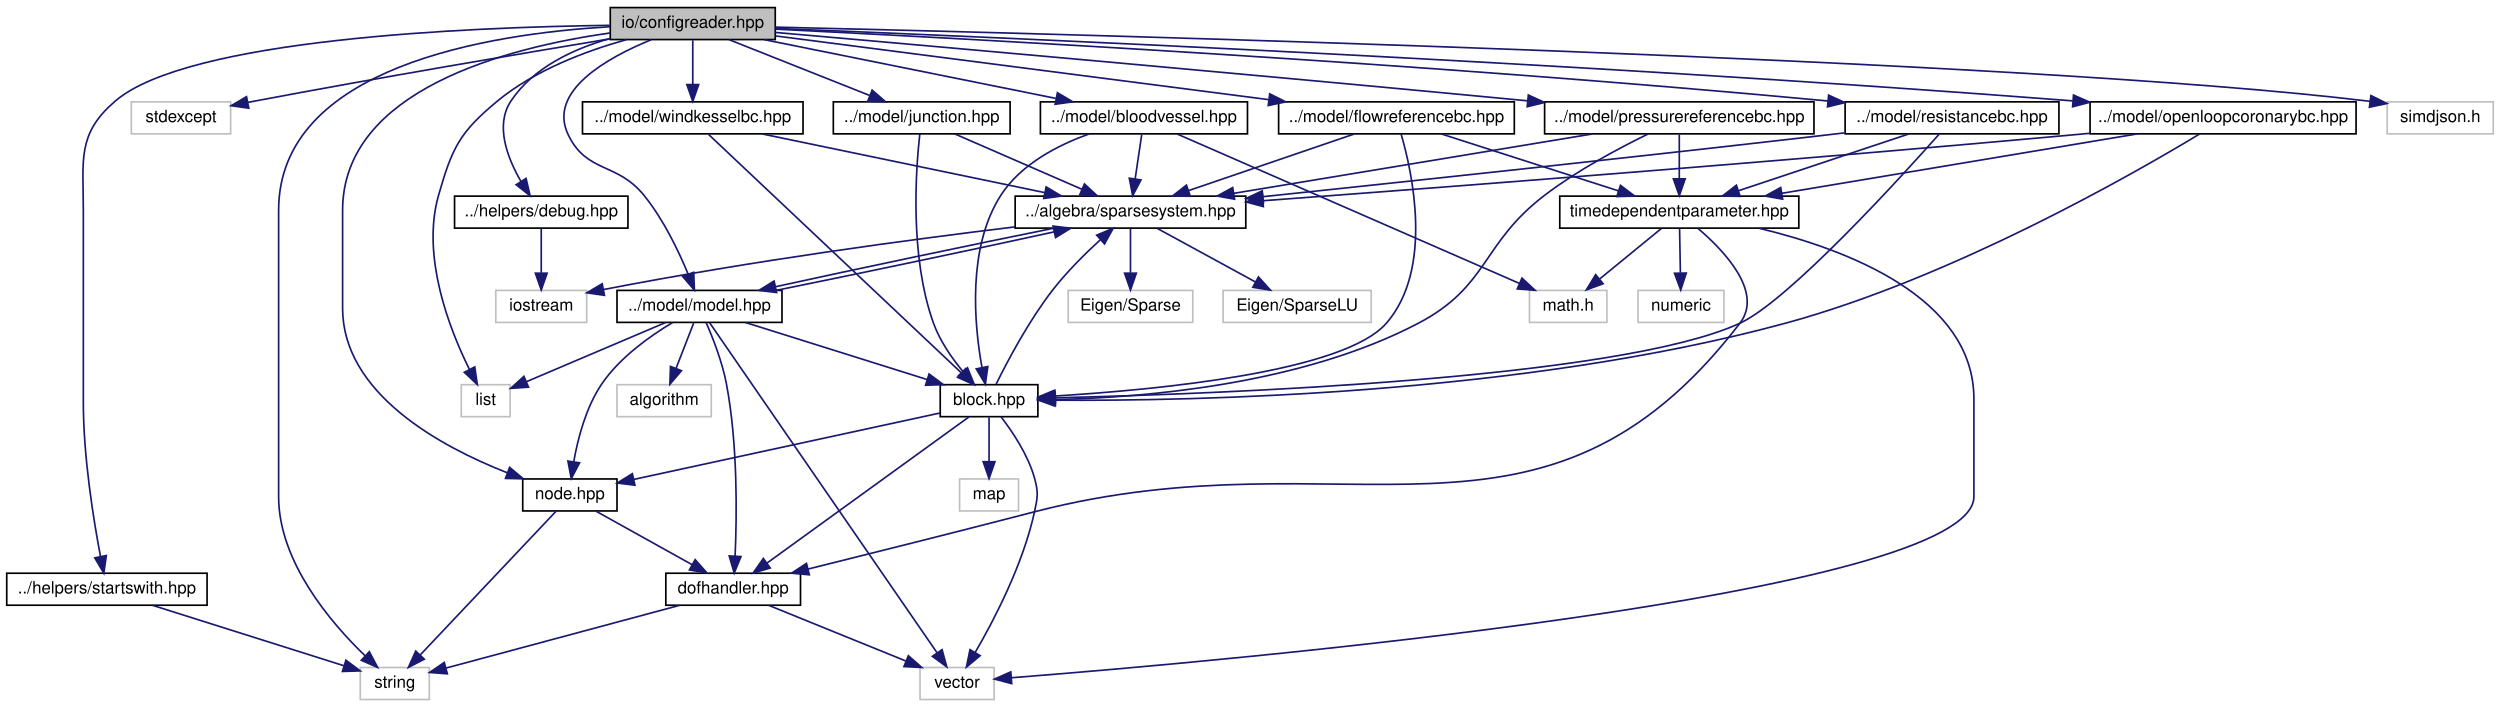
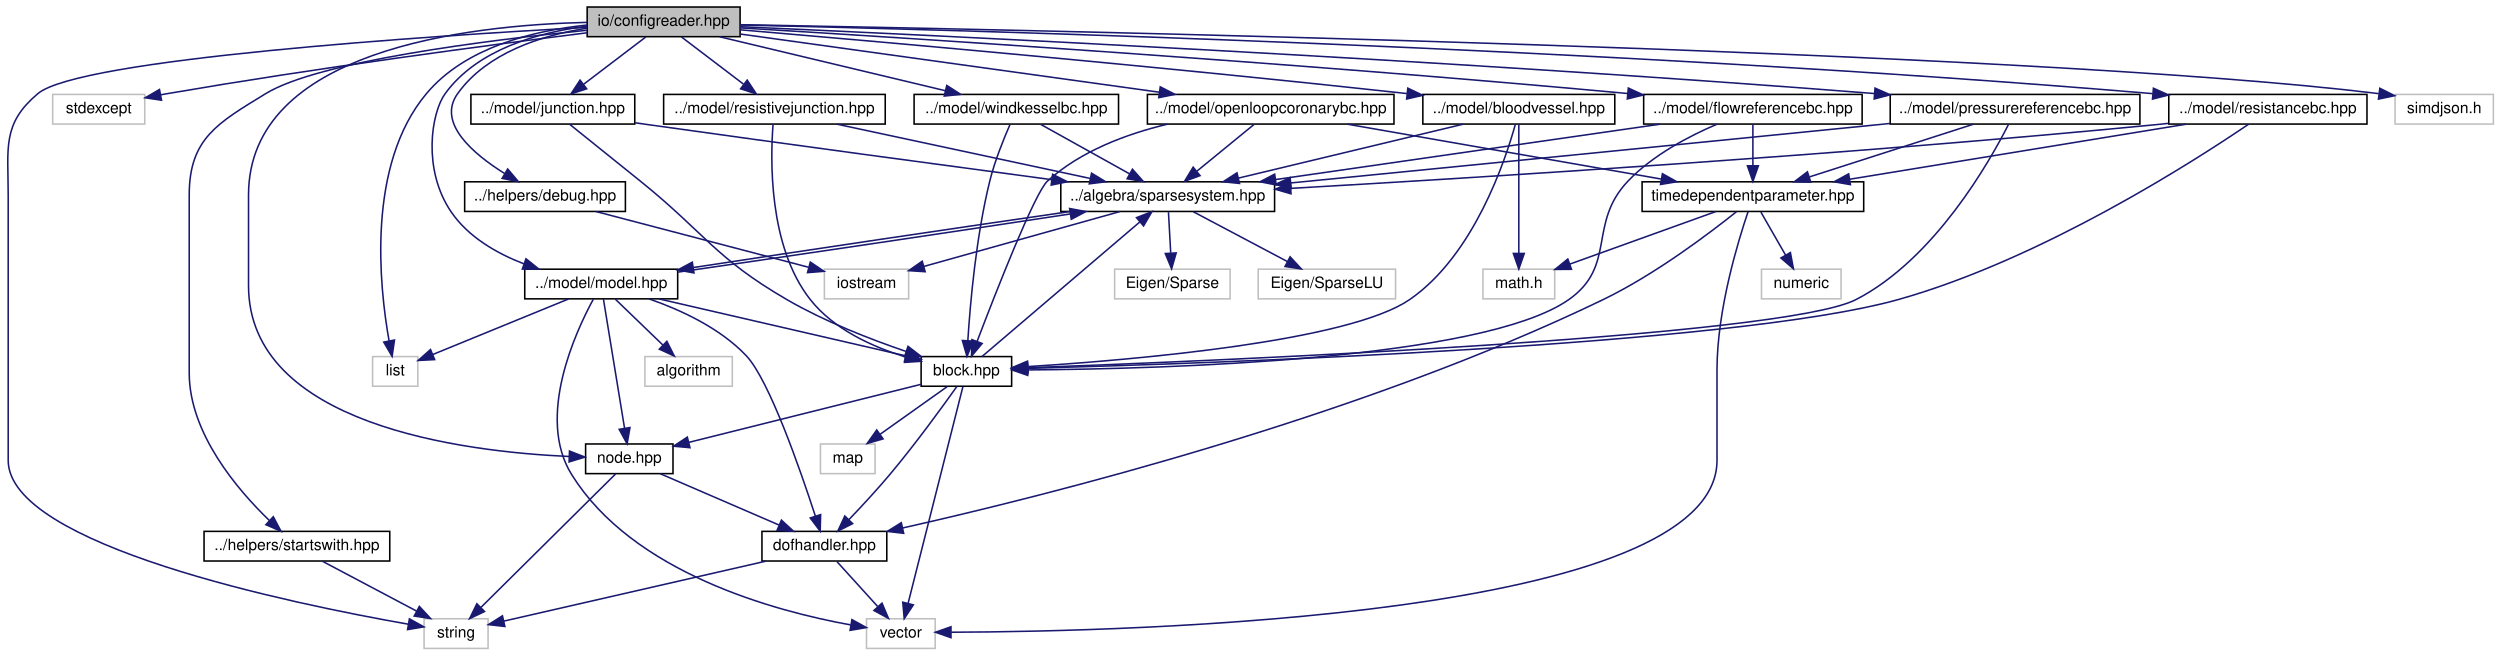
- <svg xmlns="http://www.w3.org/2000/svg" xmlns:xlink="http://www.w3.org/1999/xlink" width="1485pt" height="420pt" viewBox="0.00 0.00 1485.00 420.00">
+ <svg xmlns="http://www.w3.org/2000/svg" xmlns:xlink="http://www.w3.org/1999/xlink" width="1602pt" height="420pt" viewBox="0.00 0.00 1601.51 420.00">
  <g id="graph0" class="graph" transform="scale(1 1) rotate(0) translate(4 416)">
    <g id="node1" class="node">
      <g id="a_node1">
        <a xlink:title="IO::ConfigReader source file.">
-           <polygon fill="#bfbfbf" stroke="black" points="358.5,-392.5 358.5,-411.5 456.5,-411.5 456.5,-392.5 358.5,-392.5" />
-           <text text-anchor="middle" x="407.5" y="-399.5" font-family="Helvetica,sans-Serif" font-size="10.00">io/configreader.hpp</text>
+           <polygon fill="#bfbfbf" stroke="black" points="372.01,-392.5 372.01,-411.5 470.01,-411.5 470.01,-392.5 372.01,-392.5" />
+           <text text-anchor="middle" x="421.01" y="-399.5" font-family="Helvetica,sans-Serif" font-size="10.00">io/configreader.hpp</text>
        </a>
      </g>
    </g>
    <g id="node2" class="node">
      <g id="a_node2">
        <a xlink:title=" ">
-           <polygon fill="none" stroke="#bfbfbf" points="270,-168.5 270,-187.5 299,-187.5 299,-168.5 270,-168.5" />
-           <text text-anchor="middle" x="284.5" y="-175.5" font-family="Helvetica,sans-Serif" font-size="10.00">list</text>
+           <polygon fill="none" stroke="#bfbfbf" points="234.51,-168.5 234.51,-187.5 263.51,-187.5 263.51,-168.5 234.51,-168.5" />
+           <text text-anchor="middle" x="249.01" y="-175.5" font-family="Helvetica,sans-Serif" font-size="10.00">list</text>
        </a>
      </g>
    </g>
    <g id="edge1" class="edge">
-       <path fill="none" stroke="midnightblue" d="M368.23,-392.5C344.08,-385.74 313.64,-374.31 291.5,-356 268.88,-337.29 264.59,-328.21 256.5,-300 246.09,-263.71 263.02,-220.46 274.76,-196.75" />
-       <polygon fill="midnightblue" stroke="midnightblue" points="278.01,-198.07 279.52,-187.59 271.8,-194.84 278.01,-198.07" />
+       <path fill="none" stroke="midnightblue" d="M372,-399.96C337.83,-396.44 294.03,-385.84 269.01,-356 230.64,-310.24 238.78,-232.81 245.09,-197.52" />
+       <polygon fill="midnightblue" stroke="midnightblue" points="248.54,-198.12 247.01,-187.63 241.67,-196.78 248.54,-198.12" />
    </g>
    <g id="node3" class="node">
      <g id="a_node3">
        <a xlink:title=" ">
-           <polygon fill="none" stroke="#bfbfbf" points="74,-336.5 74,-355.5 133,-355.5 133,-336.5 74,-336.5" />
-           <text text-anchor="middle" x="103.5" y="-343.5" font-family="Helvetica,sans-Serif" font-size="10.00">stdexcept</text>
+           <polygon fill="none" stroke="#bfbfbf" points="29.51,-336.5 29.51,-355.5 88.51,-355.5 88.51,-336.5 29.51,-336.5" />
+           <text text-anchor="middle" x="59.01" y="-343.5" font-family="Helvetica,sans-Serif" font-size="10.00">stdexcept</text>
        </a>
      </g>
    </g>
    <g id="edge2" class="edge">
-       <path fill="none" stroke="midnightblue" d="M358.06,-392.9C305.69,-384.22 220.65,-369.81 147.5,-356 146.06,-355.73 144.6,-355.45 143.12,-355.16" />
-       <polygon fill="midnightblue" stroke="midnightblue" points="143.79,-351.73 133.3,-353.22 142.43,-358.59 143.79,-351.73" />
+       <path fill="none" stroke="midnightblue" d="M371.83,-394.99C309.22,-387.12 197.79,-372.38 103.01,-356 101.57,-355.75 100.1,-355.49 98.62,-355.22" />
+       <polygon fill="midnightblue" stroke="midnightblue" points="99.26,-351.78 88.78,-353.35 97.95,-358.66 99.26,-351.78" />
    </g>
    <g id="node4" class="node">
      <g id="a_node4">
        <a xlink:title=" ">
-           <polygon fill="none" stroke="#bfbfbf" points="210,-0.5 210,-19.5 251,-19.5 251,-0.5 210,-0.5" />
-           <text text-anchor="middle" x="230.5" y="-7.5" font-family="Helvetica,sans-Serif" font-size="10.00">string</text>
+           <polygon fill="none" stroke="#bfbfbf" points="267.51,-0.5 267.51,-19.5 308.51,-19.5 308.51,-0.5 267.51,-0.5" />
+           <text text-anchor="middle" x="288.01" y="-7.5" font-family="Helvetica,sans-Serif" font-size="10.00">string</text>
        </a>
      </g>
    </g>
    <g id="edge3" class="edge">
-       <path fill="none" stroke="midnightblue" d="M358.31,-400.12C286.52,-395.93 161.5,-376.38 161.5,-291 161.5,-291 161.5,-291 161.5,-121 161.5,-82.39 192.38,-46.21 212.83,-26.49" />
-       <polygon fill="midnightblue" stroke="midnightblue" points="215.37,-28.9 220.32,-19.54 210.61,-23.77 215.37,-28.9" />
+       <path fill="none" stroke="midnightblue" d="M371.91,-398.51C270.78,-392.96 46.49,-378.26 20.01,-356 -3.03,-336.63 1.01,-321.1 1.01,-291 1.01,-291 1.01,-291 1.01,-121 1.01,-66.58 183.2,-29.05 257.26,-16.04" />
+       <polygon fill="midnightblue" stroke="midnightblue" points="258.11,-19.45 267.37,-14.3 256.92,-12.55 258.11,-19.45" />
    </g>
    <g id="node5" class="node">
      <g id="a_node5">
        <a xlink:href="debug_8hpp.html" target="_top" xlink:title="HELPERS::DEBUG source file.">
-           <polygon fill="none" stroke="black" points="266,-280.5 266,-299.5 369,-299.5 369,-280.5 266,-280.5" />
-           <text text-anchor="middle" x="317.5" y="-287.5" font-family="Helvetica,sans-Serif" font-size="10.00">../helpers/debug.hpp</text>
+           <polygon fill="none" stroke="black" points="293.51,-280.5 293.51,-299.5 396.51,-299.5 396.51,-280.5 293.51,-280.5" />
+           <text text-anchor="middle" x="345.01" y="-287.5" font-family="Helvetica,sans-Serif" font-size="10.00">../helpers/debug.hpp</text>
        </a>
      </g>
    </g>
    <g id="edge4" class="edge">
-       <path fill="none" stroke="midnightblue" d="M358.5,-393.18C336.58,-386.97 312.74,-375.86 299.5,-356 289.9,-341.59 297.39,-322.14 305.44,-308.28" />
-       <polygon fill="midnightblue" stroke="midnightblue" points="308.48,-310.02 310.89,-299.71 302.57,-306.27 308.48,-310.02" />
+       <path fill="none" stroke="midnightblue" d="M371.85,-397.95C342.65,-393.31 307.75,-382.19 289.01,-356 275.64,-337.32 298.69,-317.57 319.14,-304.8" />
+       <polygon fill="midnightblue" stroke="midnightblue" points="321.08,-307.72 327.92,-299.62 317.53,-301.69 321.08,-307.72" />
    </g>
    <g id="node7" class="node">
      <g id="a_node7">
        <a xlink:href="startswith_8hpp.html" target="_top" xlink:title="HELPERS::startswith source file.">
-           <polygon fill="none" stroke="black" points="0,-56.5 0,-75.5 119,-75.5 119,-56.5 0,-56.5" />
-           <text text-anchor="middle" x="59.5" y="-63.5" font-family="Helvetica,sans-Serif" font-size="10.00">../helpers/startswith.hpp</text>
+           <polygon fill="none" stroke="black" points="126.51,-56.5 126.51,-75.5 245.51,-75.5 245.51,-56.5 126.51,-56.5" />
+           <text text-anchor="middle" x="186.01" y="-63.5" font-family="Helvetica,sans-Serif" font-size="10.00">../helpers/startswith.hpp</text>
        </a>
      </g>
    </g>
    <g id="edge6" class="edge">
-       <path fill="none" stroke="midnightblue" d="M358.17,-400.95C274.02,-399.86 107.6,-392.93 64.5,-356 41.64,-336.42 45.5,-321.1 45.5,-291 45.5,-291 45.5,-291 45.5,-177 45.5,-144.54 51.57,-107.12 55.72,-85.36" />
-       <polygon fill="midnightblue" stroke="midnightblue" points="59.16,-86 57.67,-75.51 52.29,-84.64 59.16,-86" />
+       <path fill="none" stroke="midnightblue" d="M371.75,-396.62C307.62,-390.19 199.74,-376.67 166.01,-356 135.16,-337.1 117.01,-327.18 117.01,-291 117.01,-291 117.01,-291 117.01,-177 117.01,-138.39 147.89,-102.21 168.34,-82.49" />
+       <polygon fill="midnightblue" stroke="midnightblue" points="170.88,-84.9 175.83,-75.54 166.12,-79.77 170.88,-84.9" />
    </g>
    <g id="node8" class="node">
      <g id="a_node8">
        <a xlink:href="bloodvessel_8hpp.html" target="_top" xlink:title="MODEL::BloodVessel source file.">
-           <polygon fill="none" stroke="black" points="614,-336.5 614,-355.5 737,-355.5 737,-336.5 614,-336.5" />
-           <text text-anchor="middle" x="675.5" y="-343.5" font-family="Helvetica,sans-Serif" font-size="10.00">../model/bloodvessel.hpp</text>
+           <polygon fill="none" stroke="black" points="907.51,-336.5 907.51,-355.5 1030.51,-355.5 1030.51,-336.5 907.51,-336.5" />
+           <text text-anchor="middle" x="969.01" y="-343.5" font-family="Helvetica,sans-Serif" font-size="10.00">../model/bloodvessel.hpp</text>
        </a>
      </g>
    </g>
    <g id="edge8" class="edge">
-       <path fill="none" stroke="midnightblue" d="M449.97,-392.44C496.91,-382.98 572.58,-367.74 623.15,-357.55" />
-       <polygon fill="midnightblue" stroke="midnightblue" points="624.12,-360.92 633.23,-355.52 622.74,-354.06 624.12,-360.92" />
+       <path fill="none" stroke="midnightblue" d="M470.16,-396.89C554.94,-389.68 734.4,-373.91 897.24,-356.05" />
+       <polygon fill="midnightblue" stroke="midnightblue" points="897.89,-359.5 907.45,-354.93 897.13,-352.54 897.89,-359.5" />
    </g>
    <g id="node13" class="node">
      <g id="a_node13">
        <a xlink:href="model_8hpp.html" target="_top" xlink:title="MODEL::Model source file.">
-           <polygon fill="none" stroke="black" points="362.5,-224.5 362.5,-243.5 460.5,-243.5 460.5,-224.5 362.5,-224.5" />
-           <text text-anchor="middle" x="411.5" y="-231.5" font-family="Helvetica,sans-Serif" font-size="10.00">../model/model.hpp</text>
+           <polygon fill="none" stroke="black" points="332.01,-224.5 332.01,-243.5 430.01,-243.5 430.01,-224.5 332.01,-224.5" />
+           <text text-anchor="middle" x="381.01" y="-231.5" font-family="Helvetica,sans-Serif" font-size="10.00">../model/model.hpp</text>
        </a>
      </g>
    </g>
    <g id="edge43" class="edge">
-       <path fill="none" stroke="midnightblue" d="M382.87,-392.42C356.81,-381.79 321.06,-361.89 333.5,-336 344.6,-312.92 362.34,-319.87 378.5,-300 390.08,-285.76 399.13,-266.79 404.8,-253.03" />
-       <polygon fill="midnightblue" stroke="midnightblue" points="408.08,-254.26 408.47,-243.67 401.56,-251.71 408.08,-254.26" />
+       <path fill="none" stroke="midnightblue" d="M371.74,-399.19C340.26,-395.16 301.61,-384.26 281.01,-356 272.18,-343.89 266.2,-307.38 285.01,-280 295.91,-264.13 313.94,-253.71 331.44,-246.94" />
+       <polygon fill="midnightblue" stroke="midnightblue" points="332.8,-250.18 341.07,-243.55 330.47,-243.58 332.8,-250.18" />
    </g>
    <g id="node19" class="node">
      <g id="a_node19">
        <a xlink:href="node_8hpp.html" target="_top" xlink:title="MODEL::Node source file.">
-           <polygon fill="none" stroke="black" points="306.5,-112.5 306.5,-131.5 362.5,-131.5 362.5,-112.5 306.5,-112.5" />
-           <text text-anchor="middle" x="334.5" y="-119.5" font-family="Helvetica,sans-Serif" font-size="10.00">node.hpp</text>
+           <polygon fill="none" stroke="black" points="371.01,-112.5 371.01,-131.5 427.01,-131.5 427.01,-112.5 371.01,-112.5" />
+           <text text-anchor="middle" x="399.01" y="-119.5" font-family="Helvetica,sans-Serif" font-size="10.00">node.hpp</text>
        </a>
      </g>
    </g>
    <g id="edge44" class="edge">
-       <path fill="none" stroke="midnightblue" d="M358.47,-396.44C296.98,-387.71 199.5,-362.59 199.5,-291 199.5,-291 199.5,-291 199.5,-233 199.5,-182.31 257.41,-150.83 297.38,-135.14" />
-       <polygon fill="midnightblue" stroke="midnightblue" points="298.72,-138.38 306.85,-131.58 296.26,-131.82 298.72,-138.38" />
+       <path fill="none" stroke="midnightblue" d="M371.91,-401.67C295.05,-399.86 155.01,-383.83 155.01,-291 155.01,-291 155.01,-291 155.01,-233 155.01,-143.94 291.78,-126.58 360.52,-123.48" />
+       <polygon fill="midnightblue" stroke="midnightblue" points="360.68,-126.97 370.54,-123.1 360.42,-119.98 360.68,-126.97" />
    </g>
    <g id="node20" class="node">
      <g id="a_node20">
        <a xlink:href="flowreferencebc_8hpp.html" target="_top" xlink:title="MODEL::FlowReferenceBC source file.">
-           <polygon fill="none" stroke="black" points="755.5,-336.5 755.5,-355.5 895.5,-355.5 895.5,-336.5 755.5,-336.5" />
-           <text text-anchor="middle" x="825.5" y="-343.5" font-family="Helvetica,sans-Serif" font-size="10.00">../model/flowreferencebc.hpp</text>
+           <polygon fill="none" stroke="black" points="1049.01,-336.5 1049.01,-355.5 1189.01,-355.5 1189.01,-336.5 1049.01,-336.5" />
+           <text text-anchor="middle" x="1119.01" y="-343.5" font-family="Helvetica,sans-Serif" font-size="10.00">../model/flowreferencebc.hpp</text>
        </a>
      </g>
    </g>
    <g id="edge32" class="edge">
-       <path fill="none" stroke="midnightblue" d="M456.68,-394.65C528.95,-385.31 664.47,-367.8 749.58,-356.81" />
-       <polygon fill="midnightblue" stroke="midnightblue" points="750.23,-360.25 759.7,-355.5 749.33,-353.31 750.23,-360.25" />
+       <path fill="none" stroke="midnightblue" d="M470.01,-398.12C573.16,-391.91 820.49,-376.25 1038.77,-356.08" />
+       <polygon fill="midnightblue" stroke="midnightblue" points="1039.18,-359.56 1048.81,-355.15 1038.53,-352.59 1039.18,-359.56" />
    </g>
    <g id="node23" class="node">
      <g id="a_node23">
        <a xlink:href="junction_8hpp.html" target="_top" xlink:title="MODEL::Junction source file.">
-           <polygon fill="none" stroke="black" points="491,-336.5 491,-355.5 596,-355.5 596,-336.5 491,-336.5" />
-           <text text-anchor="middle" x="543.5" y="-343.5" font-family="Helvetica,sans-Serif" font-size="10.00">../model/junction.hpp</text>
+           <polygon fill="none" stroke="black" points="297.51,-336.5 297.51,-355.5 402.51,-355.5 402.51,-336.5 297.51,-336.5" />
+           <text text-anchor="middle" x="350.01" y="-343.5" font-family="Helvetica,sans-Serif" font-size="10.00">../model/junction.hpp</text>
        </a>
      </g>
    </g>
    <g id="edge40" class="edge">
-       <path fill="none" stroke="midnightblue" d="M429.05,-392.44C451.53,-383.52 486.99,-369.44 512.48,-359.32" />
-       <polygon fill="midnightblue" stroke="midnightblue" points="514.05,-362.46 522.05,-355.52 511.47,-355.95 514.05,-362.46" />
+       <path fill="none" stroke="midnightblue" d="M409.6,-392.32C398.9,-384.18 382.67,-371.84 369.85,-362.09" />
+       <polygon fill="midnightblue" stroke="midnightblue" points="371.7,-359.1 361.62,-355.83 367.47,-364.67 371.7,-359.1" />
    </g>
    <g id="node24" class="node">
      <g id="a_node24">
        <a xlink:href="openloopcoronarybc_8hpp.html" target="_top" xlink:title="MODEL::OpenLoopCoronaryBC source file.">
-           <polygon fill="none" stroke="black" points="1237.5,-336.5 1237.5,-355.5 1395.5,-355.5 1395.5,-336.5 1237.5,-336.5" />
-           <text text-anchor="middle" x="1316.5" y="-343.5" font-family="Helvetica,sans-Serif" font-size="10.00">../model/openloopcoronarybc.hpp</text>
+           <polygon fill="none" stroke="black" points="731.01,-336.5 731.01,-355.5 889.01,-355.5 889.01,-336.5 731.01,-336.5" />
+           <text text-anchor="middle" x="810.01" y="-343.5" font-family="Helvetica,sans-Serif" font-size="10.00">../model/openloopcoronarybc.hpp</text>
        </a>
      </g>
    </g>
    <g id="edge45" class="edge">
-       <path fill="none" stroke="midnightblue" d="M456.6,-399.12C582.65,-394.11 928.17,-379.29 1227.19,-356.07" />
-       <polygon fill="midnightblue" stroke="midnightblue" points="1227.66,-359.54 1237.36,-355.27 1227.12,-352.56 1227.66,-359.54" />
+       <path fill="none" stroke="midnightblue" d="M470.28,-394.16C538.07,-384.75 660.56,-367.75 738.46,-356.93" />
+       <polygon fill="midnightblue" stroke="midnightblue" points="739.25,-360.36 748.67,-355.51 738.29,-353.42 739.25,-360.36" />
    </g>
    <g id="node25" class="node">
      <g id="a_node25">
        <a xlink:href="pressurereferencebc_8hpp.html" target="_top" xlink:title="MODEL::PressureReferenceBC source file.">
-           <polygon fill="none" stroke="black" points="913.5,-336.5 913.5,-355.5 1073.5,-355.5 1073.5,-336.5 913.5,-336.5" />
-           <text text-anchor="middle" x="993.5" y="-343.5" font-family="Helvetica,sans-Serif" font-size="10.00">../model/pressurereferencebc.hpp</text>
+           <polygon fill="none" stroke="black" points="1207.01,-336.5 1207.01,-355.5 1367.01,-355.5 1367.01,-336.5 1207.01,-336.5" />
+           <text text-anchor="middle" x="1287.01" y="-343.5" font-family="Helvetica,sans-Serif" font-size="10.00">../model/pressurereferencebc.hpp</text>
        </a>
      </g>
    </g>
    <g id="edge49" class="edge">
-       <path fill="none" stroke="midnightblue" d="M456.54,-396.73C543.99,-389.08 732.86,-372.39 903.29,-356.11" />
-       <polygon fill="midnightblue" stroke="midnightblue" points="903.83,-359.57 913.45,-355.13 903.16,-352.6 903.83,-359.57" />
+       <path fill="none" stroke="midnightblue" d="M470.15,-398.89C591.54,-393.51 915.52,-378.2 1196.98,-356.05" />
+       <polygon fill="midnightblue" stroke="midnightblue" points="1197.28,-359.54 1206.97,-355.26 1196.73,-352.56 1197.28,-359.54" />
    </g>
    <g id="node26" class="node">
      <g id="a_node26">
        <a xlink:href="resistancebc_8hpp.html" target="_top" xlink:title="MODEL::ResistanceBC source file.">
-           <polygon fill="none" stroke="black" points="1092,-336.5 1092,-355.5 1219,-355.5 1219,-336.5 1092,-336.5" />
-           <text text-anchor="middle" x="1155.5" y="-343.5" font-family="Helvetica,sans-Serif" font-size="10.00">../model/resistancebc.hpp</text>
+           <polygon fill="none" stroke="black" points="1385.51,-336.5 1385.51,-355.5 1512.51,-355.5 1512.51,-336.5 1385.51,-336.5" />
+           <text text-anchor="middle" x="1449.01" y="-343.5" font-family="Helvetica,sans-Serif" font-size="10.00">../model/resistancebc.hpp</text>
        </a>
      </g>
    </g>
    <g id="edge53" class="edge">
-       <path fill="none" stroke="midnightblue" d="M456.7,-398.67C566.68,-393.25 841.02,-378.6 1081.83,-356.01" />
-       <polygon fill="midnightblue" stroke="midnightblue" points="1082.2,-359.49 1091.82,-355.06 1081.54,-352.52 1082.2,-359.49" />
+       <path fill="none" stroke="midnightblue" d="M470.05,-400C609.72,-396.86 1021.79,-385.68 1375.16,-356" />
+       <polygon fill="midnightblue" stroke="midnightblue" points="1375.67,-359.47 1385.34,-355.14 1375.08,-352.49 1375.67,-359.47" />
    </g>
    <g id="node27" class="node">
      <g id="a_node27">
-         <a xlink:href="windkesselbc_8hpp.html" target="_top" xlink:title="MODEL::WindkesselBC source file.">
-           <polygon fill="none" stroke="black" points="342,-336.5 342,-355.5 473,-355.5 473,-336.5 342,-336.5" />
-           <text text-anchor="middle" x="407.5" y="-343.5" font-family="Helvetica,sans-Serif" font-size="10.00">../model/windkesselbc.hpp</text>
+         <a xlink:href="resistivejunction_8hpp.html" target="_top" xlink:title="MODEL::ResistiveJunction source file.">
+           <polygon fill="none" stroke="black" points="421.01,-336.5 421.01,-355.5 563.01,-355.5 563.01,-336.5 421.01,-336.5" />
+           <text text-anchor="middle" x="492.01" y="-343.5" font-family="Helvetica,sans-Serif" font-size="10.00">../model/resistivejunction.hpp</text>
        </a>
      </g>
    </g>
    <g id="edge57" class="edge">
-       <path fill="none" stroke="midnightblue" d="M407.5,-392.08C407.5,-385.01 407.5,-374.86 407.5,-365.99" />
-       <polygon fill="midnightblue" stroke="midnightblue" points="411,-365.75 407.5,-355.75 404,-365.75 411,-365.75" />
+       <path fill="none" stroke="midnightblue" d="M432.42,-392.32C443.12,-384.18 459.35,-371.84 472.17,-362.09" />
+       <polygon fill="midnightblue" stroke="midnightblue" points="474.55,-364.67 480.39,-355.83 470.32,-359.1 474.55,-364.67" />
    </g>
    <g id="node28" class="node">
      <g id="a_node28">
-         <a xlink:title=" ">
-           <polygon fill="none" stroke="#bfbfbf" points="1414,-336.5 1414,-355.5 1477,-355.5 1477,-336.5 1414,-336.5" />
-           <text text-anchor="middle" x="1445.5" y="-343.5" font-family="Helvetica,sans-Serif" font-size="10.00">simdjson.h</text>
+         <a xlink:href="windkesselbc_8hpp.html" target="_top" xlink:title="MODEL::WindkesselBC source file.">
+           <polygon fill="none" stroke="black" points="581.51,-336.5 581.51,-355.5 712.51,-355.5 712.51,-336.5 581.51,-336.5" />
+           <text text-anchor="middle" x="647.01" y="-343.5" font-family="Helvetica,sans-Serif" font-size="10.00">../model/windkesselbc.hpp</text>
        </a>
      </g>
    </g>
    <g id="edge60" class="edge">
-       <path fill="none" stroke="midnightblue" d="M456.59,-399.9C627.78,-395.88 1198.61,-381 1403.74,-355.8" />
-       <polygon fill="midnightblue" stroke="midnightblue" points="1404.33,-359.25 1413.81,-354.52 1403.45,-352.31 1404.33,-359.25" />
+       <path fill="none" stroke="midnightblue" d="M456.82,-392.44C496,-383.08 558.89,-368.06 601.52,-357.87" />
+       <polygon fill="midnightblue" stroke="midnightblue" points="602.45,-361.24 611.37,-355.52 600.83,-354.44 602.45,-361.24" />
+     </g>
+     <g id="node29" class="node">
+       <g id="a_node29">
+         <a xlink:title=" ">
+           <polygon fill="none" stroke="#bfbfbf" points="1530.51,-336.5 1530.51,-355.5 1593.51,-355.5 1593.51,-336.5 1530.51,-336.5" />
+           <text text-anchor="middle" x="1562.01" y="-343.5" font-family="Helvetica,sans-Serif" font-size="10.00">simdjson.h</text>
+         </a>
+       </g>
+     </g>
+     <g id="edge63" class="edge">
+       <path fill="none" stroke="midnightblue" d="M470.03,-400.17C652.68,-396.91 1294.38,-383.8 1520.12,-355.99" />
+       <polygon fill="midnightblue" stroke="midnightblue" points="1520.75,-359.44 1530.23,-354.69 1519.86,-352.49 1520.75,-359.44" />
    </g>
    <g id="node6" class="node">
      <g id="a_node6">
        <a xlink:title=" ">
-           <polygon fill="none" stroke="#bfbfbf" points="290.5,-224.5 290.5,-243.5 344.5,-243.5 344.5,-224.5 290.5,-224.5" />
-           <text text-anchor="middle" x="317.5" y="-231.5" font-family="Helvetica,sans-Serif" font-size="10.00">iostream</text>
+           <polygon fill="none" stroke="#bfbfbf" points="524.01,-224.5 524.01,-243.5 578.01,-243.5 578.01,-224.5 524.01,-224.5" />
+           <text text-anchor="middle" x="551.01" y="-231.5" font-family="Helvetica,sans-Serif" font-size="10.00">iostream</text>
        </a>
      </g>
    </g>
    <g id="edge5" class="edge">
-       <path fill="none" stroke="midnightblue" d="M317.5,-280.08C317.5,-273.01 317.5,-262.86 317.5,-253.99" />
-       <polygon fill="midnightblue" stroke="midnightblue" points="321,-253.75 317.5,-243.75 314,-253.75 321,-253.75" />
+       <path fill="none" stroke="midnightblue" d="M377.65,-280.44C414.73,-270.72 475.1,-254.9 513.92,-244.72" />
+       <polygon fill="midnightblue" stroke="midnightblue" points="515,-248.06 523.78,-242.14 513.22,-241.29 515,-248.06" />
    </g>
    <g id="edge7" class="edge">
-       <path fill="none" stroke="midnightblue" d="M86.6,-56.44C117.53,-46.68 167.99,-30.74 200.2,-20.57" />
-       <polygon fill="midnightblue" stroke="midnightblue" points="201.49,-23.83 209.97,-17.48 199.38,-17.16 201.49,-23.83" />
+       <path fill="none" stroke="midnightblue" d="M202.4,-56.32C218.68,-47.7 243.88,-34.36 262.73,-24.39" />
+       <polygon fill="midnightblue" stroke="midnightblue" points="264.46,-27.43 271.66,-19.65 261.19,-21.24 264.46,-27.43" />
    </g>
    <g id="node9" class="node">
      <g id="a_node9">
        <a xlink:title=" ">
-           <polygon fill="none" stroke="#bfbfbf" points="904.5,-224.5 904.5,-243.5 950.5,-243.5 950.5,-224.5 904.5,-224.5" />
-           <text text-anchor="middle" x="927.5" y="-231.5" font-family="Helvetica,sans-Serif" font-size="10.00">math.h</text>
+           <polygon fill="none" stroke="#bfbfbf" points="946.01,-224.5 946.01,-243.5 992.01,-243.5 992.01,-224.5 946.01,-224.5" />
+           <text text-anchor="middle" x="969.01" y="-231.5" font-family="Helvetica,sans-Serif" font-size="10.00">math.h</text>
        </a>
      </g>
    </g>
    <g id="edge9" class="edge">
-       <path fill="none" stroke="midnightblue" d="M695.27,-336.37C739.53,-317.05 846.72,-270.26 898.52,-247.65" />
-       <polygon fill="midnightblue" stroke="midnightblue" points="900.05,-250.8 907.82,-243.59 897.25,-244.38 900.05,-250.8" />
+       <path fill="none" stroke="midnightblue" d="M969.01,-336.37C969.01,-318.62 969.01,-277.67 969.01,-253.6" />
+       <polygon fill="midnightblue" stroke="midnightblue" points="972.51,-253.59 969.01,-243.59 965.51,-253.59 972.51,-253.59" />
    </g>
    <g id="node10" class="node">
      <g id="a_node10">
        <a xlink:href="sparsesystem_8hpp.html" target="_top" xlink:title="ALGEBRA::SparseSystem source file.">
-           <polygon fill="none" stroke="black" points="599,-280.5 599,-299.5 736,-299.5 736,-280.5 599,-280.5" />
-           <text text-anchor="middle" x="667.5" y="-287.5" font-family="Helvetica,sans-Serif" font-size="10.00">../algebra/sparsesystem.hpp</text>
+           <polygon fill="none" stroke="black" points="675.51,-280.5 675.51,-299.5 812.51,-299.5 812.51,-280.5 675.51,-280.5" />
+           <text text-anchor="middle" x="744.01" y="-287.5" font-family="Helvetica,sans-Serif" font-size="10.00">../algebra/sparsesystem.hpp</text>
        </a>
      </g>
    </g>
    <g id="edge10" class="edge">
-       <path fill="none" stroke="midnightblue" d="M674.18,-336.08C673.12,-328.93 671.59,-318.64 670.27,-309.69" />
-       <polygon fill="midnightblue" stroke="midnightblue" points="673.72,-309.13 668.8,-299.75 666.8,-310.16 673.72,-309.13" />
+       <path fill="none" stroke="midnightblue" d="M933.36,-336.44C894.35,-327.08 831.74,-312.06 789.29,-301.87" />
+       <polygon fill="midnightblue" stroke="midnightblue" points="790.04,-298.45 779.49,-299.52 788.4,-305.25 790.04,-298.45" />
    </g>
    <g id="node16" class="node">
      <g id="a_node16">
        <a xlink:href="block_8hpp.html" target="_top" xlink:title="MODEL::Block source file.">
-           <polygon fill="none" stroke="black" points="554.5,-168.5 554.5,-187.5 612.5,-187.5 612.5,-168.5 554.5,-168.5" />
-           <text text-anchor="middle" x="583.5" y="-175.5" font-family="Helvetica,sans-Serif" font-size="10.00">block.hpp</text>
+           <polygon fill="none" stroke="black" points="586.01,-168.5 586.01,-187.5 644.01,-187.5 644.01,-168.5 586.01,-168.5" />
+           <text text-anchor="middle" x="615.01" y="-175.5" font-family="Helvetica,sans-Serif" font-size="10.00">block.hpp</text>
        </a>
      </g>
    </g>
    <g id="edge31" class="edge">
-       <path fill="none" stroke="midnightblue" d="M642.95,-336.46C624.3,-329.76 602.32,-318.41 590.5,-300 570.48,-268.83 574.69,-223.31 579.26,-197.92" />
-       <polygon fill="midnightblue" stroke="midnightblue" points="582.76,-198.28 581.31,-187.79 575.9,-196.9 582.76,-198.28" />
+       <path fill="none" stroke="midnightblue" d="M966.76,-336.19C960.43,-313.4 940.22,-252.3 899.01,-224 860.04,-197.24 723.32,-185.45 654.79,-181.12" />
+       <polygon fill="midnightblue" stroke="midnightblue" points="654.6,-177.6 644.41,-180.49 654.17,-184.59 654.6,-177.6" />
    </g>
    <g id="edge13" class="edge">
-       <path fill="none" stroke="midnightblue" d="M598.86,-281.22C537.33,-273.78 444.41,-261.39 354.64,-244.05" />
-       <polygon fill="midnightblue" stroke="midnightblue" points="355.05,-240.57 344.56,-242.08 353.7,-247.44 355.05,-240.57" />
+       <path fill="none" stroke="midnightblue" d="M713.43,-280.44C679.33,-270.9 624.19,-255.47 587.77,-245.28" />
+       <polygon fill="midnightblue" stroke="midnightblue" points="588.6,-241.88 578.02,-242.56 586.71,-248.62 588.6,-241.88" />
    </g>
    <g id="node11" class="node">
      <g id="a_node11">
        <a xlink:title=" ">
-           <polygon fill="none" stroke="#bfbfbf" points="630.5,-224.5 630.5,-243.5 704.5,-243.5 704.5,-224.5 630.5,-224.5" />
-           <text text-anchor="middle" x="667.5" y="-231.5" font-family="Helvetica,sans-Serif" font-size="10.00">Eigen/Sparse</text>
+           <polygon fill="none" stroke="#bfbfbf" points="710.01,-224.5 710.01,-243.5 784.01,-243.5 784.01,-224.5 710.01,-224.5" />
+           <text text-anchor="middle" x="747.01" y="-231.5" font-family="Helvetica,sans-Serif" font-size="10.00">Eigen/Sparse</text>
        </a>
      </g>
    </g>
    <g id="edge11" class="edge">
-       <path fill="none" stroke="midnightblue" d="M667.5,-280.08C667.5,-273.01 667.5,-262.86 667.5,-253.99" />
-       <polygon fill="midnightblue" stroke="midnightblue" points="671,-253.75 667.5,-243.75 664,-253.75 671,-253.75" />
+       <path fill="none" stroke="midnightblue" d="M744.5,-280.08C744.9,-273.01 745.46,-262.86 745.95,-253.99" />
+       <polygon fill="midnightblue" stroke="midnightblue" points="749.46,-253.93 746.52,-243.75 742.47,-253.54 749.46,-253.93" />
    </g>
    <g id="node12" class="node">
      <g id="a_node12">
        <a xlink:title=" ">
-           <polygon fill="none" stroke="#bfbfbf" points="722.5,-224.5 722.5,-243.5 810.5,-243.5 810.5,-224.5 722.5,-224.5" />
-           <text text-anchor="middle" x="766.5" y="-231.5" font-family="Helvetica,sans-Serif" font-size="10.00">Eigen/SparseLU</text>
+           <polygon fill="none" stroke="#bfbfbf" points="802.01,-224.5 802.01,-243.5 890.01,-243.5 890.01,-224.5 802.01,-224.5" />
+           <text text-anchor="middle" x="846.01" y="-231.5" font-family="Helvetica,sans-Serif" font-size="10.00">Eigen/SparseLU</text>
        </a>
      </g>
    </g>
    <g id="edge12" class="edge">
-       <path fill="none" stroke="midnightblue" d="M683.41,-280.32C699.14,-271.74 723.44,-258.49 741.71,-248.52" />
-       <polygon fill="midnightblue" stroke="midnightblue" points="743.53,-251.52 750.63,-243.65 740.18,-245.37 743.53,-251.52" />
+       <path fill="none" stroke="midnightblue" d="M760.4,-280.32C776.68,-271.7 801.88,-258.36 820.73,-248.39" />
+       <polygon fill="midnightblue" stroke="midnightblue" points="822.46,-251.43 829.66,-243.65 819.19,-245.24 822.46,-251.43" />
    </g>
    <g id="edge14" class="edge">
-       <path fill="none" stroke="midnightblue" d="M621.85,-280.44C575.12,-271.02 503.12,-255.87 456.6,-245.68" />
-       <polygon fill="midnightblue" stroke="midnightblue" points="457.31,-242.25 446.79,-243.52 455.81,-249.08 457.31,-242.25" />
+       <path fill="none" stroke="midnightblue" d="M681.4,-280.44C613.56,-270.67 506.28,-254.72 439.92,-244.55" />
+       <polygon fill="midnightblue" stroke="midnightblue" points="440.45,-241.09 430.03,-243.03 439.38,-248.01 440.45,-241.09" />
    </g>
    <g id="edge16" class="edge">
-       <path fill="none" stroke="midnightblue" d="M391.38,-224.44C368.98,-214.92 332.79,-199.53 308.82,-189.34" />
-       <polygon fill="midnightblue" stroke="midnightblue" points="309.94,-186.02 299.37,-185.32 307.2,-192.46 309.94,-186.02" />
+       <path fill="none" stroke="midnightblue" d="M360.09,-224.44C336.45,-214.77 298.03,-199.05 273.14,-188.87" />
+       <polygon fill="midnightblue" stroke="midnightblue" points="274.28,-185.56 263.7,-185.01 271.63,-192.03 274.28,-185.56" />
    </g>
    <g id="edge18" class="edge">
-       <path fill="none" stroke="midnightblue" d="M456.95,-243.52C503.61,-252.92 575.61,-268.08 622.2,-278.28" />
-       <polygon fill="midnightblue" stroke="midnightblue" points="621.51,-281.71 632.02,-280.44 623.01,-274.88 621.51,-281.71" />
+       <path fill="none" stroke="midnightblue" d="M430.29,-241.64C495.47,-250.96 610.17,-267.98 681.4,-278.88" />
+       <polygon fill="midnightblue" stroke="midnightblue" points="681.16,-282.39 691.58,-280.44 682.23,-275.47 681.16,-282.39" />
    </g>
    <g id="node14" class="node">
      <g id="a_node14">
        <a xlink:title=" ">
-           <polygon fill="none" stroke="#bfbfbf" points="362.5,-168.5 362.5,-187.5 418.5,-187.5 418.5,-168.5 362.5,-168.5" />
-           <text text-anchor="middle" x="390.5" y="-175.5" font-family="Helvetica,sans-Serif" font-size="10.00">algorithm</text>
+           <polygon fill="none" stroke="#bfbfbf" points="409.01,-168.5 409.01,-187.5 465.01,-187.5 465.01,-168.5 409.01,-168.5" />
+           <text text-anchor="middle" x="437.01" y="-175.5" font-family="Helvetica,sans-Serif" font-size="10.00">algorithm</text>
        </a>
      </g>
    </g>
    <g id="edge15" class="edge">
-       <path fill="none" stroke="midnightblue" d="M408.03,-224.08C405.19,-216.77 401.07,-206.18 397.54,-197.1" />
-       <polygon fill="midnightblue" stroke="midnightblue" points="400.79,-195.8 393.9,-187.75 394.27,-198.34 400.79,-195.8" />
+       <path fill="none" stroke="midnightblue" d="M390.01,-224.32C398.2,-216.42 410.52,-204.55 420.48,-194.94" />
+       <polygon fill="midnightblue" stroke="midnightblue" points="423.08,-197.29 427.85,-187.83 418.22,-192.26 423.08,-197.29" />
    </g>
    <g id="node15" class="node">
      <g id="a_node15">
        <a xlink:title=" ">
-           <polygon fill="none" stroke="#bfbfbf" points="542.5,-0.5 542.5,-19.5 586.5,-19.5 586.5,-0.5 542.5,-0.5" />
-           <text text-anchor="middle" x="564.5" y="-7.5" font-family="Helvetica,sans-Serif" font-size="10.00">vector</text>
+           <polygon fill="none" stroke="#bfbfbf" points="551.01,-0.5 551.01,-19.5 595.01,-19.5 595.01,-0.5 551.01,-0.5" />
+           <text text-anchor="middle" x="573.01" y="-7.5" font-family="Helvetica,sans-Serif" font-size="10.00">vector</text>
        </a>
      </g>
    </g>
    <g id="edge17" class="edge">
-       <path fill="none" stroke="midnightblue" d="M417.5,-224.3C440.3,-191.22 521.83,-72.91 552.62,-28.24" />
-       <polygon fill="midnightblue" stroke="midnightblue" points="555.58,-30.1 558.38,-19.88 549.82,-26.13 555.58,-30.1" />
+       <path fill="none" stroke="midnightblue" d="M375.98,-224.31C364.53,-203.27 339.25,-148.68 362.01,-112 401.21,-48.83 492.25,-24.35 540.94,-15.54" />
+       <polygon fill="midnightblue" stroke="midnightblue" points="541.66,-18.97 550.93,-13.84 540.49,-12.07 541.66,-18.97" />
    </g>
    <g id="edge19" class="edge">
-       <path fill="none" stroke="midnightblue" d="M438.75,-224.44C467.94,-215.28 514.42,-200.69 546.81,-190.52" />
-       <polygon fill="midnightblue" stroke="midnightblue" points="547.88,-193.85 556.37,-187.52 545.78,-187.17 547.88,-193.85" />
+       <path fill="none" stroke="midnightblue" d="M418.09,-224.44C461.25,-214.48 532.2,-198.11 576.12,-187.97" />
+       <polygon fill="midnightblue" stroke="midnightblue" points="576.91,-191.38 585.87,-185.73 575.34,-184.56 576.91,-191.38" />
    </g>
    <g id="node18" class="node">
      <g id="a_node18">
        <a xlink:href="dofhandler_8hpp.html" target="_top" xlink:title="MODEL::DOFHandler source file.">
-           <polygon fill="none" stroke="black" points="391.5,-56.5 391.5,-75.5 471.5,-75.5 471.5,-56.5 391.5,-56.5" />
-           <text text-anchor="middle" x="431.5" y="-63.5" font-family="Helvetica,sans-Serif" font-size="10.00">dofhandler.hpp</text>
+           <polygon fill="none" stroke="black" points="484.01,-56.5 484.01,-75.5 564.01,-75.5 564.01,-56.5 484.01,-56.5" />
+           <text text-anchor="middle" x="524.01" y="-63.5" font-family="Helvetica,sans-Serif" font-size="10.00">dofhandler.hpp</text>
        </a>
      </g>
    </g>
    <g id="edge29" class="edge">
-       <path fill="none" stroke="midnightblue" d="M415.52,-224.26C419.4,-215.35 425.03,-201.03 427.5,-188 434.26,-152.33 433.72,-109.71 432.65,-85.75" />
-       <polygon fill="midnightblue" stroke="midnightblue" points="436.14,-85.41 432.11,-75.61 429.15,-85.78 436.14,-85.41" />
+       <path fill="none" stroke="midnightblue" d="M411.69,-224.46C431.7,-217.51 457.15,-205.88 474.01,-188 488.59,-172.53 508.55,-115.08 518.25,-85.25" />
+       <polygon fill="midnightblue" stroke="midnightblue" points="521.61,-86.23 521.33,-75.63 514.95,-84.09 521.61,-86.23" />
    </g>
    <g id="edge30" class="edge">
-       <path fill="none" stroke="midnightblue" d="M395.44,-224.37C382.32,-216.54 364.26,-203.8 353.5,-188 344.09,-174.18 339.27,-155.66 336.85,-141.92" />
-       <polygon fill="midnightblue" stroke="midnightblue" points="340.26,-141.09 335.33,-131.72 333.34,-142.13 340.26,-141.09" />
+       <path fill="none" stroke="midnightblue" d="M382.42,-224.37C385.33,-206.62 392.03,-165.67 395.97,-141.6" />
+       <polygon fill="midnightblue" stroke="midnightblue" points="399.44,-142.03 397.6,-131.59 392.53,-140.89 399.44,-142.03" />
    </g>
    <g id="edge22" class="edge">
-       <path fill="none" stroke="midnightblue" d="M587.73,-187.88C594.12,-200.85 607.02,-225.45 621.5,-244 629.81,-254.65 640.54,-265.29 649.55,-273.54" />
-       <polygon fill="midnightblue" stroke="midnightblue" points="647.42,-276.33 657.21,-280.38 652.08,-271.11 647.42,-276.33" />
+       <path fill="none" stroke="midnightblue" d="M625.08,-187.59C646.9,-206.19 698.73,-250.39 726.2,-273.82" />
+       <polygon fill="midnightblue" stroke="midnightblue" points="724.01,-276.54 733.89,-280.37 728.55,-271.22 724.01,-276.54" />
    </g>
    <g id="edge21" class="edge">
-       <path fill="none" stroke="midnightblue" d="M590.65,-168.36C597.27,-159.76 606.66,-145.87 610.5,-132 612.87,-123.43 612.39,-120.69 610.5,-112 603.75,-80.91 586.58,-47.91 575.23,-28.4" />
-       <polygon fill="midnightblue" stroke="midnightblue" points="578.19,-26.53 570.05,-19.74 572.18,-30.12 578.19,-26.53" />
+       <path fill="none" stroke="midnightblue" d="M612.75,-168.08C606.14,-141.95 586.73,-65.21 577.71,-29.58" />
+       <polygon fill="midnightblue" stroke="midnightblue" points="581.02,-28.4 575.18,-19.57 574.24,-30.12 581.02,-28.4" />
    </g>
    <g id="node17" class="node">
      <g id="a_node17">
        <a xlink:title=" ">
-           <polygon fill="none" stroke="#bfbfbf" points="566,-112.5 566,-131.5 601,-131.5 601,-112.5 566,-112.5" />
-           <text text-anchor="middle" x="583.5" y="-119.5" font-family="Helvetica,sans-Serif" font-size="10.00">map</text>
+           <polygon fill="none" stroke="#bfbfbf" points="521.51,-112.5 521.51,-131.5 556.51,-131.5 556.51,-112.5 521.51,-112.5" />
+           <text text-anchor="middle" x="539.01" y="-119.5" font-family="Helvetica,sans-Serif" font-size="10.00">map</text>
        </a>
      </g>
    </g>
    <g id="edge20" class="edge">
-       <path fill="none" stroke="midnightblue" d="M583.5,-168.08C583.5,-161.01 583.5,-150.86 583.5,-141.99" />
-       <polygon fill="midnightblue" stroke="midnightblue" points="587,-141.75 583.5,-131.75 580,-141.75 587,-141.75" />
+       <path fill="none" stroke="midnightblue" d="M602.8,-168.32C591.23,-160.11 573.63,-147.6 559.85,-137.81" />
+       <polygon fill="midnightblue" stroke="midnightblue" points="561.62,-134.77 551.44,-131.83 557.57,-140.48 561.62,-134.77" />
    </g>
    <g id="edge23" class="edge">
-       <path fill="none" stroke="midnightblue" d="M571.57,-168.37C545.6,-149.57 483.69,-104.77 451.58,-81.53" />
-       <polygon fill="midnightblue" stroke="midnightblue" points="453.52,-78.62 443.37,-75.59 449.42,-84.29 453.52,-78.62" />
+       <path fill="none" stroke="midnightblue" d="M608.94,-168.37C599.95,-155.7 582.37,-131.48 566.01,-112 557.68,-102.08 547.82,-91.46 539.74,-83.03" />
+       <polygon fill="midnightblue" stroke="midnightblue" points="542.13,-80.46 532.66,-75.71 537.1,-85.33 542.13,-80.46" />
    </g>
    <g id="edge26" class="edge">
-       <path fill="none" stroke="midnightblue" d="M554.45,-170.7C509.32,-160.91 422.38,-142.06 372.38,-131.22" />
-       <polygon fill="midnightblue" stroke="midnightblue" points="373.12,-127.79 362.6,-129.09 371.63,-134.63 373.12,-127.79" />
+       <path fill="none" stroke="midnightblue" d="M585.88,-169.72C547.39,-160.1 479.53,-143.13 437.04,-132.51" />
+       <polygon fill="midnightblue" stroke="midnightblue" points="437.89,-129.11 427.34,-130.08 436.19,-135.9 437.89,-129.11" />
    </g>
    <g id="edge24" class="edge">
-       <path fill="none" stroke="midnightblue" d="M399.65,-56.44C361.61,-46.22 298.42,-29.25 260.99,-19.19" />
-       <polygon fill="midnightblue" stroke="midnightblue" points="261.72,-15.76 251.15,-16.55 259.9,-22.52 261.72,-15.76" />
+       <path fill="none" stroke="midnightblue" d="M486.61,-56.44C440.15,-45.81 361.73,-27.87 318.65,-18.01" />
+       <polygon fill="midnightblue" stroke="midnightblue" points="319.28,-14.56 308.75,-15.75 317.72,-21.39 319.28,-14.56" />
    </g>
    <g id="edge25" class="edge">
-       <path fill="none" stroke="midnightblue" d="M452.57,-56.44C474.56,-47.52 509.23,-33.44 534.16,-23.32" />
-       <polygon fill="midnightblue" stroke="midnightblue" points="535.58,-26.52 543.52,-19.52 532.94,-20.04 535.58,-26.52" />
+       <path fill="none" stroke="midnightblue" d="M532.1,-56.08C539.16,-48.3 549.6,-36.8 558.16,-27.37" />
+       <polygon fill="midnightblue" stroke="midnightblue" points="560.94,-29.51 565.07,-19.75 555.76,-24.8 560.94,-29.51" />
    </g>
    <g id="edge27" class="edge">
-       <path fill="none" stroke="midnightblue" d="M326.34,-112.37C308.95,-93.97 268.01,-50.67 245.68,-27.05" />
-       <polygon fill="midnightblue" stroke="midnightblue" points="248.04,-24.45 238.62,-19.59 242.95,-29.26 248.04,-24.45" />
+       <path fill="none" stroke="midnightblue" d="M390.3,-112.37C371.66,-93.89 327.66,-50.29 303.9,-26.74" />
+       <polygon fill="midnightblue" stroke="midnightblue" points="306.25,-24.14 296.68,-19.59 301.32,-29.12 306.25,-24.14" />
    </g>
    <g id="edge28" class="edge">
-       <path fill="none" stroke="midnightblue" d="M350.08,-112.32C365.5,-103.74 389.31,-90.49 407.21,-80.52" />
-       <polygon fill="midnightblue" stroke="midnightblue" points="408.92,-83.58 415.95,-75.65 405.51,-77.46 408.92,-83.58" />
+       <path fill="none" stroke="midnightblue" d="M418.82,-112.44C439.3,-103.6 471.49,-89.69 494.87,-79.59" />
+       <polygon fill="midnightblue" stroke="midnightblue" points="496.5,-82.7 504.3,-75.52 493.73,-76.27 496.5,-82.7" />
    </g>
    <g id="edge33" class="edge">
-       <path fill="none" stroke="midnightblue" d="M800.46,-336.44C773.88,-327.36 731.69,-312.94 701.98,-302.78" />
-       <polygon fill="midnightblue" stroke="midnightblue" points="703.01,-299.44 692.42,-299.52 700.75,-306.06 703.01,-299.44" />
+       <path fill="none" stroke="midnightblue" d="M1059.59,-336.44C992.66,-326.81 884.03,-311.16 813.3,-300.98" />
+       <polygon fill="midnightblue" stroke="midnightblue" points="813.55,-297.48 803.15,-299.52 812.55,-304.41 813.55,-297.48" />
    </g>
    <g id="edge34" class="edge">
-       <path fill="none" stroke="midnightblue" d="M828.25,-336.38C834.62,-314.55 847.8,-256.53 819.5,-224 794.32,-195.06 683.47,-184.47 623.07,-180.81" />
-       <polygon fill="midnightblue" stroke="midnightblue" points="622.95,-177.3 612.77,-180.22 622.55,-184.28 622.95,-177.3" />
+       <path fill="none" stroke="midnightblue" d="M1095.92,-336.39C1078.49,-328.95 1054.95,-316.73 1039.01,-300 1012.96,-272.65 1031.93,-245.68 1001.01,-224 945.8,-185.28 741.43,-179.59 654.53,-178.96" />
+       <polygon fill="midnightblue" stroke="midnightblue" points="654.3,-175.46 644.28,-178.9 654.27,-182.46 654.3,-175.46" />
    </g>
    <g id="node21" class="node">
      <g id="a_node21">
        <a xlink:href="timedependentparameter_8hpp.html" target="_top" xlink:title="MODEL::TimeDependentParameter source file.">
-           <polygon fill="none" stroke="black" points="922.5,-280.5 922.5,-299.5 1064.5,-299.5 1064.5,-280.5 922.5,-280.5" />
-           <text text-anchor="middle" x="993.5" y="-287.5" font-family="Helvetica,sans-Serif" font-size="10.00">timedependentparameter.hpp</text>
+           <polygon fill="none" stroke="black" points="1048.01,-280.5 1048.01,-299.5 1190.01,-299.5 1190.01,-280.5 1048.01,-280.5" />
+           <text text-anchor="middle" x="1119.01" y="-287.5" font-family="Helvetica,sans-Serif" font-size="10.00">timedependentparameter.hpp</text>
        </a>
      </g>
    </g>
    <g id="edge35" class="edge">
-       <path fill="none" stroke="midnightblue" d="M852.12,-336.44C880.51,-327.32 925.64,-312.81 957.25,-302.65" />
-       <polygon fill="midnightblue" stroke="midnightblue" points="958.56,-305.91 967,-299.52 956.41,-299.24 958.56,-305.91" />
+       <path fill="none" stroke="midnightblue" d="M1119.01,-336.08C1119.01,-329.01 1119.01,-318.86 1119.01,-309.99" />
+       <polygon fill="midnightblue" stroke="midnightblue" points="1122.51,-309.75 1119.01,-299.75 1115.51,-309.75 1122.51,-309.75" />
    </g>
    <g id="edge36" class="edge">
-       <path fill="none" stroke="midnightblue" d="M982.9,-280.32C973.04,-272.26 958.15,-260.08 946.28,-250.37" />
-       <polygon fill="midnightblue" stroke="midnightblue" points="948.25,-247.46 938.3,-243.83 943.82,-252.88 948.25,-247.46" />
+       <path fill="none" stroke="midnightblue" d="M1095.24,-280.44C1069.97,-271.35 1029.83,-256.9 1001.61,-246.74" />
+       <polygon fill="midnightblue" stroke="midnightblue" points="1002.77,-243.43 992.17,-243.34 1000.4,-250.02 1002.77,-243.43" />
    </g>
    <g id="edge38" class="edge">
-       <path fill="none" stroke="midnightblue" d="M1040.86,-280.42C1092.68,-267.99 1168.5,-239.47 1168.5,-179 1168.5,-179 1168.5,-179 1168.5,-121 1168.5,-62.35 722.08,-23.24 596.83,-13.42" />
-       <polygon fill="midnightblue" stroke="midnightblue" points="596.95,-9.92 586.71,-12.64 596.41,-16.9 596.95,-9.92" />
+       <path fill="none" stroke="midnightblue" d="M1115.91,-280.29C1109.63,-261.86 1096.01,-217.44 1096.01,-179 1096.01,-179 1096.01,-179 1096.01,-121 1096.01,-20.22 719.38,-11.27 605.34,-10.87" />
+       <polygon fill="midnightblue" stroke="midnightblue" points="605.15,-7.37 595.15,-10.86 605.14,-14.37 605.15,-7.37" />
    </g>
    <g id="edge39" class="edge">
-       <path fill="none" stroke="midnightblue" d="M1004.62,-280.3C1019.84,-267.34 1043.72,-242.52 1029.5,-224 912.11,-71.11 797.09,-160.39 610.5,-112 564.71,-100.13 512.21,-86.98 475.96,-77.98" />
-       <polygon fill="midnightblue" stroke="midnightblue" points="476.74,-74.57 466.19,-75.56 475.05,-81.36 476.74,-74.57" />
+       <path fill="none" stroke="midnightblue" d="M1108.41,-280.29C1091.36,-266.64 1056.36,-240.11 1023.01,-224 866.94,-148.61 666.25,-98.37 574.2,-77.68" />
+       <polygon fill="midnightblue" stroke="midnightblue" points="574.83,-74.24 564.31,-75.48 573.31,-81.07 574.83,-74.24" />
    </g>
    <g id="node22" class="node">
      <g id="a_node22">
        <a xlink:title=" ">
-           <polygon fill="none" stroke="#bfbfbf" points="969,-224.5 969,-243.5 1020,-243.5 1020,-224.5 969,-224.5" />
-           <text text-anchor="middle" x="994.5" y="-231.5" font-family="Helvetica,sans-Serif" font-size="10.00">numeric</text>
+           <polygon fill="none" stroke="#bfbfbf" points="1124.51,-224.5 1124.51,-243.5 1175.51,-243.5 1175.51,-224.5 1124.51,-224.5" />
+           <text text-anchor="middle" x="1150.01" y="-231.5" font-family="Helvetica,sans-Serif" font-size="10.00">numeric</text>
        </a>
      </g>
    </g>
    <g id="edge37" class="edge">
-       <path fill="none" stroke="midnightblue" d="M993.67,-280.08C993.8,-273.01 993.98,-262.86 994.15,-253.99" />
-       <polygon fill="midnightblue" stroke="midnightblue" points="997.65,-253.81 994.34,-243.75 990.65,-253.68 997.65,-253.81" />
+       <path fill="none" stroke="midnightblue" d="M1124.13,-280.08C1128.42,-272.61 1134.67,-261.72 1139.95,-252.52" />
+       <polygon fill="midnightblue" stroke="midnightblue" points="1143.04,-254.17 1144.99,-243.75 1136.97,-250.68 1143.04,-254.17" />
    </g>
    <g id="edge41" class="edge">
-       <path fill="none" stroke="midnightblue" d="M563.15,-336.44C583.46,-327.6 615.4,-313.69 638.6,-303.59" />
-       <polygon fill="midnightblue" stroke="midnightblue" points="640.17,-306.72 647.94,-299.52 637.38,-300.3 640.17,-306.72" />
+       <path fill="none" stroke="midnightblue" d="M402.77,-337.31C405.9,-336.86 408.99,-336.42 412.01,-336 500.49,-323.58 602.33,-309.86 669.63,-300.88" />
+       <polygon fill="midnightblue" stroke="midnightblue" points="670.27,-304.32 679.72,-299.53 669.34,-297.38 670.27,-304.32" />
    </g>
    <g id="edge42" class="edge">
-       <path fill="none" stroke="midnightblue" d="M542.38,-336.46C540.07,-316.21 536.11,-264 550.5,-224 554.26,-213.56 561.26,-203.45 567.85,-195.47" />
-       <polygon fill="midnightblue" stroke="midnightblue" points="570.69,-197.54 574.67,-187.72 565.43,-192.92 570.69,-197.54" />
+       <path fill="none" stroke="midnightblue" d="M360.75,-336.38C372.03,-327.33 390.28,-312.68 406.01,-300 447.84,-266.28 453.56,-250.99 500.01,-224 524.07,-210.02 553.29,-198.65 576.26,-190.83" />
+       <polygon fill="midnightblue" stroke="midnightblue" points="577.62,-194.07 586.01,-187.6 575.41,-187.43 577.62,-194.07" />
    </g>
    <g id="edge46" class="edge">
-       <path fill="none" stroke="midnightblue" d="M1237.35,-336.82C1234.37,-336.54 1231.41,-336.27 1228.5,-336 1056.7,-320.33 855.04,-304.87 746.42,-296.78" />
-       <polygon fill="midnightblue" stroke="midnightblue" points="746.43,-293.27 736.2,-296.02 745.91,-300.26 746.43,-293.27" />
+       <path fill="none" stroke="midnightblue" d="M799.41,-336.32C789.55,-328.26 774.66,-316.08 762.79,-306.37" />
+       <polygon fill="midnightblue" stroke="midnightblue" points="764.76,-303.46 754.81,-299.83 760.33,-308.88 764.76,-303.46" />
    </g>
    <g id="edge47" class="edge">
-       <path fill="none" stroke="midnightblue" d="M1302.5,-336.37C1264.57,-313.45 1155.96,-251.01 1056.5,-224 899.97,-181.49 704.85,-177.73 622.76,-178.28" />
-       <polygon fill="midnightblue" stroke="midnightblue" points="622.6,-174.78 612.63,-178.37 622.66,-181.78 622.6,-174.78" />
+       <path fill="none" stroke="midnightblue" d="M743.89,-336.43C717.37,-330.1 688.15,-319.11 667.01,-300 658.93,-292.7 634.09,-229.28 621.9,-197.29" />
+       <polygon fill="midnightblue" stroke="midnightblue" points="625.11,-195.89 618.29,-187.77 618.56,-198.37 625.11,-195.89" />
    </g>
    <g id="edge48" class="edge">
-       <path fill="none" stroke="midnightblue" d="M1265.32,-336.44C1208.03,-326.87 1115.26,-311.36 1054.31,-301.17" />
-       <polygon fill="midnightblue" stroke="midnightblue" points="1054.88,-297.71 1044.44,-299.52 1053.73,-304.62 1054.88,-297.71" />
+       <path fill="none" stroke="midnightblue" d="M858.97,-336.44C913.55,-326.9 1001.8,-311.48 1060.11,-301.29" />
+       <polygon fill="midnightblue" stroke="midnightblue" points="1061.03,-304.69 1070.28,-299.52 1059.82,-297.79 1061.03,-304.69" />
    </g>
    <g id="edge50" class="edge">
-       <path fill="none" stroke="midnightblue" d="M941.84,-336.44C884.02,-326.87 790.39,-311.36 728.88,-301.17" />
-       <polygon fill="midnightblue" stroke="midnightblue" points="729.35,-297.7 718.91,-299.52 728.21,-304.6 729.35,-297.7" />
+       <path fill="none" stroke="midnightblue" d="M1206.96,-336.9C1203.94,-336.59 1200.95,-336.29 1198.01,-336 1066.54,-322.84 913.62,-307.72 823.04,-298.79" />
+       <polygon fill="midnightblue" stroke="midnightblue" points="823.15,-295.28 812.85,-297.78 822.46,-302.25 823.15,-295.28" />
    </g>
    <g id="edge51" class="edge">
-       <path fill="none" stroke="midnightblue" d="M974.81,-336.35C957.99,-328.15 933,-314.89 913.5,-300 875.78,-271.2 880.52,-246.05 838.5,-224 768.86,-187.45 675.31,-179.84 623.06,-178.68" />
-       <polygon fill="midnightblue" stroke="midnightblue" points="622.92,-175.18 612.87,-178.53 622.81,-182.18 622.92,-175.18" />
+       <path fill="none" stroke="midnightblue" d="M1282.79,-336.25C1271.07,-313.06 1235.6,-249.99 1185.01,-224 1138.08,-199.89 776.04,-184.79 654.58,-180.36" />
+       <polygon fill="midnightblue" stroke="midnightblue" points="654.38,-176.85 644.26,-179.99 654.13,-183.85 654.38,-176.85" />
    </g>
    <g id="edge52" class="edge">
-       <path fill="none" stroke="midnightblue" d="M993.5,-336.08C993.5,-329.01 993.5,-318.86 993.5,-309.99" />
-       <polygon fill="midnightblue" stroke="midnightblue" points="997,-309.75 993.5,-299.75 990,-309.75 997,-309.75" />
+       <path fill="none" stroke="midnightblue" d="M1260.39,-336.44C1232,-327.32 1186.87,-312.81 1155.26,-302.65" />
+       <polygon fill="midnightblue" stroke="midnightblue" points="1156.1,-299.24 1145.51,-299.52 1153.95,-305.91 1156.1,-299.24" />
    </g>
    <g id="edge54" class="edge">
-       <path fill="none" stroke="midnightblue" d="M1091.81,-337.09C1088.66,-336.72 1085.54,-336.35 1082.5,-336 965.54,-322.45 829.88,-307.97 746.37,-299.2" />
-       <polygon fill="midnightblue" stroke="midnightblue" points="746.5,-295.7 736.19,-298.14 745.77,-302.66 746.5,-295.7" />
+       <path fill="none" stroke="midnightblue" d="M1385.33,-336.95C1382.18,-336.62 1379.06,-336.3 1376.01,-336 1177.34,-316.69 942.77,-302.15 823.02,-295.31" />
+       <polygon fill="midnightblue" stroke="midnightblue" points="823.03,-291.81 812.84,-294.74 822.63,-298.8 823.03,-291.81" />
    </g>
    <g id="edge55" class="edge">
-       <path fill="none" stroke="midnightblue" d="M1147.88,-336.34C1125.31,-310.92 1058.55,-237.42 1029.5,-224 957.58,-190.77 717.91,-181.93 622.85,-179.71" />
-       <polygon fill="midnightblue" stroke="midnightblue" points="622.86,-176.21 612.78,-179.48 622.7,-183.2 622.86,-176.21" />
+       <path fill="none" stroke="midnightblue" d="M1436.65,-336.41C1402.69,-313.31 1304.3,-249.91 1212.01,-224 1106.48,-194.38 769.6,-183.02 654.22,-179.94" />
+       <polygon fill="midnightblue" stroke="midnightblue" points="654.16,-176.44 644.07,-179.67 653.98,-183.43 654.16,-176.44" />
    </g>
    <g id="edge56" class="edge">
-       <path fill="none" stroke="midnightblue" d="M1129.83,-336.44C1102.58,-327.36 1059.32,-312.94 1028.85,-302.78" />
-       <polygon fill="midnightblue" stroke="midnightblue" points="1029.64,-299.36 1019.05,-299.52 1027.43,-306 1029.64,-299.36" />
+       <path fill="none" stroke="midnightblue" d="M1396.72,-336.44C1338.19,-326.87 1243.4,-311.36 1181.14,-301.17" />
+       <polygon fill="midnightblue" stroke="midnightblue" points="1181.49,-297.68 1171.05,-299.52 1180.36,-304.59 1181.49,-297.68" />
    </g>
    <g id="edge58" class="edge">
-       <path fill="none" stroke="midnightblue" d="M448.7,-336.44C494.15,-327 567.34,-311.8 616.41,-301.61" />
-       <polygon fill="midnightblue" stroke="midnightblue" points="617.42,-304.98 626.49,-299.52 615.99,-298.12 617.42,-304.98" />
+       <path fill="none" stroke="midnightblue" d="M531.94,-336.44C575.9,-327.02 646.64,-311.87 694.19,-301.68" />
+       <polygon fill="midnightblue" stroke="midnightblue" points="695.22,-305.03 704.27,-299.52 693.75,-298.19 695.22,-305.03" />
    </g>
    <g id="edge59" class="edge">
-       <path fill="none" stroke="midnightblue" d="M416.96,-336.08C445.51,-309.15 531,-228.51 567.12,-194.45" />
-       <polygon fill="midnightblue" stroke="midnightblue" points="569.54,-196.98 574.42,-187.57 564.74,-191.88 569.54,-196.98" />
+       <path fill="none" stroke="midnightblue" d="M491.13,-336.29C489.43,-314.75 487.99,-258.25 515.01,-224 530.07,-204.9 555.01,-193.66 576.21,-187.19" />
+       <polygon fill="midnightblue" stroke="midnightblue" points="577.27,-190.53 585.95,-184.46 575.38,-183.79 577.27,-190.53" />
+     </g>
+     <g id="edge61" class="edge">
+       <path fill="none" stroke="midnightblue" d="M662.59,-336.32C678.01,-327.74 701.82,-314.49 719.72,-304.52" />
+       <polygon fill="midnightblue" stroke="midnightblue" points="721.43,-307.58 728.46,-299.65 718.02,-301.46 721.43,-307.58" />
+     </g>
+     <g id="edge62" class="edge">
+       <path fill="none" stroke="midnightblue" d="M642.98,-336.23C639.05,-327.31 633.22,-312.97 630.01,-300 621.24,-264.5 617.47,-221.82 615.95,-197.81" />
+       <polygon fill="midnightblue" stroke="midnightblue" points="619.44,-197.42 615.38,-187.64 612.45,-197.82 619.44,-197.42" />
    </g>
  </g>
</svg>
